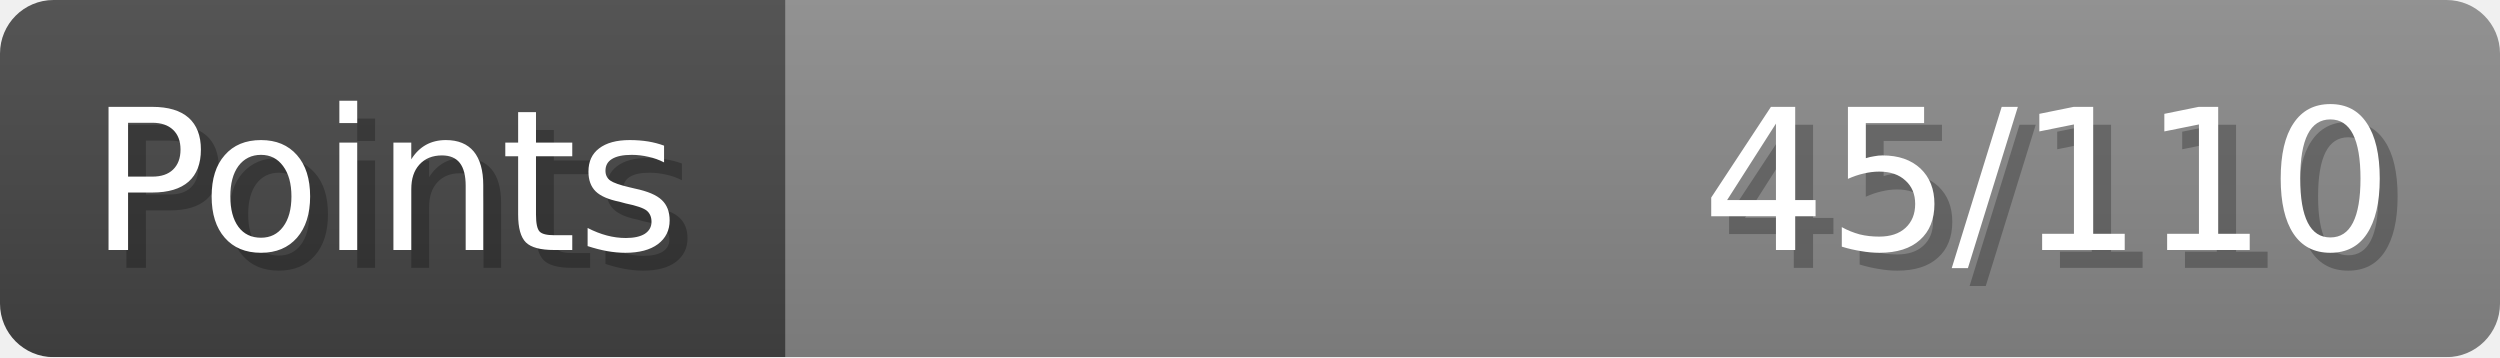
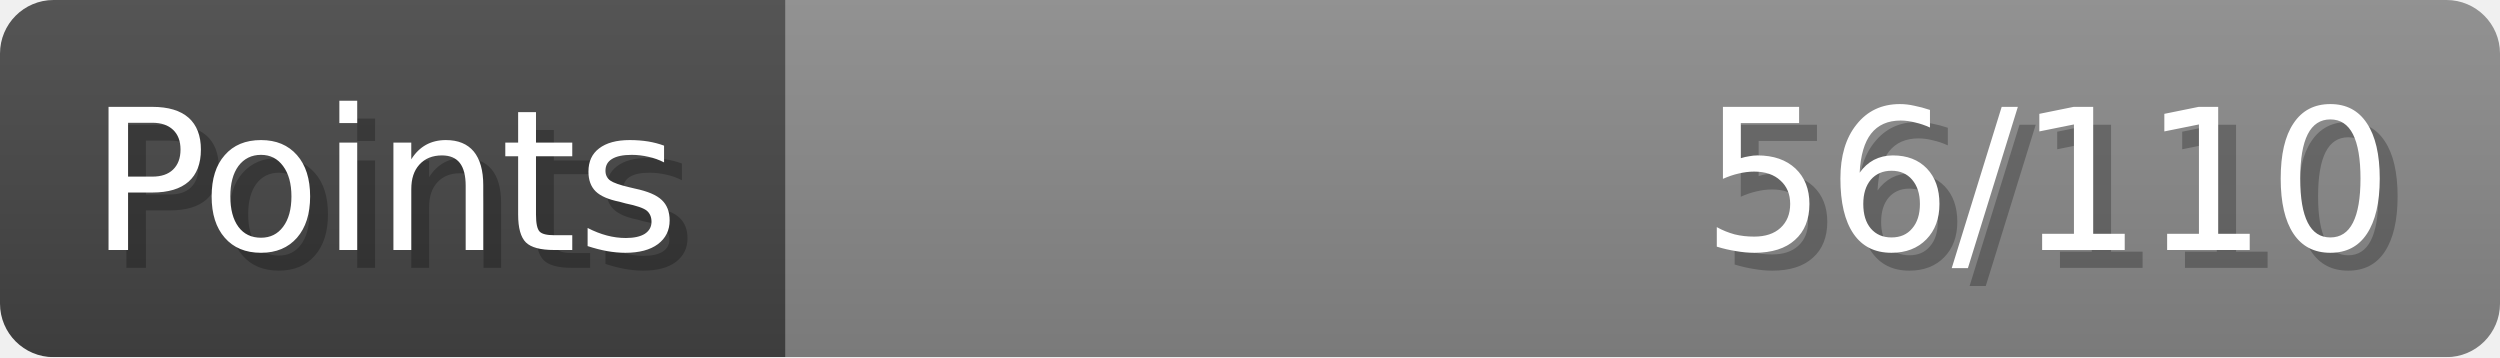
- <svg xmlns="http://www.w3.org/2000/svg" width="140px" height="20px" role="img" aria-label="Points: 45/110">
+ <svg xmlns="http://www.w3.org/2000/svg" width="140px" height="20px" role="img" aria-label="Points: 56/110">
  <linearGradient id="a" x2="0" y2="100%">
    <stop offset="0" stop-opacity=".1" stop-color="#EEE" />
    <stop offset="1" stop-opacity=".1" />
  </linearGradient>
  <mask id="m">
    <rect width="100%" height="100%" rx="3" fill="#FFF" />
  </mask>
  <g mask="url(#m)">
    <rect x="0" y="0" width="44" height="20" fill="#444" />
    <svg x="44" y="0" width="96" height="20">
      <rect width="100%" height="100%" fill="#888888" />
      <rect width="0%" height="100%" fill="#33CC11" transform="">
-         <animate attributeName="width" begin="0.5s" dur="600ms" from="0%" to="40%" repeatCount="1" fill="freeze" calcMode="spline" keyTimes="0; 1" keySplines="0.3, 0.61, 0.355, 1" />
+         <animate attributeName="width" begin="0.5s" dur="600ms" from="0%" to="50%" repeatCount="1" fill="freeze" calcMode="spline" keyTimes="0; 1" keySplines="0.3, 0.61, 0.355, 1" />
      </rect>
    </svg>
    <rect width="140" height="20" fill="url(#a)" />
  </g>
  <g aria-hidden="true" font-size="11" font-family="Verdana, DejaVu Sans, sans-serif" fill="#FFFFFF">
    <text x="6" y="15" fill="#000" opacity="0.25">Points</text>
    <text x="5" y="14">Points</text>
-     <text x="135" y="15" fill="#000" opacity="0.25" text-anchor="end">45/110</text>
-     <text x="134" y="14" text-anchor="end">45/110</text>
+     <text x="135" y="15" fill="#000" opacity="0.25" text-anchor="end">56/110</text>
+     <text x="134" y="14" text-anchor="end">56/110</text>
  </g>
</svg>
